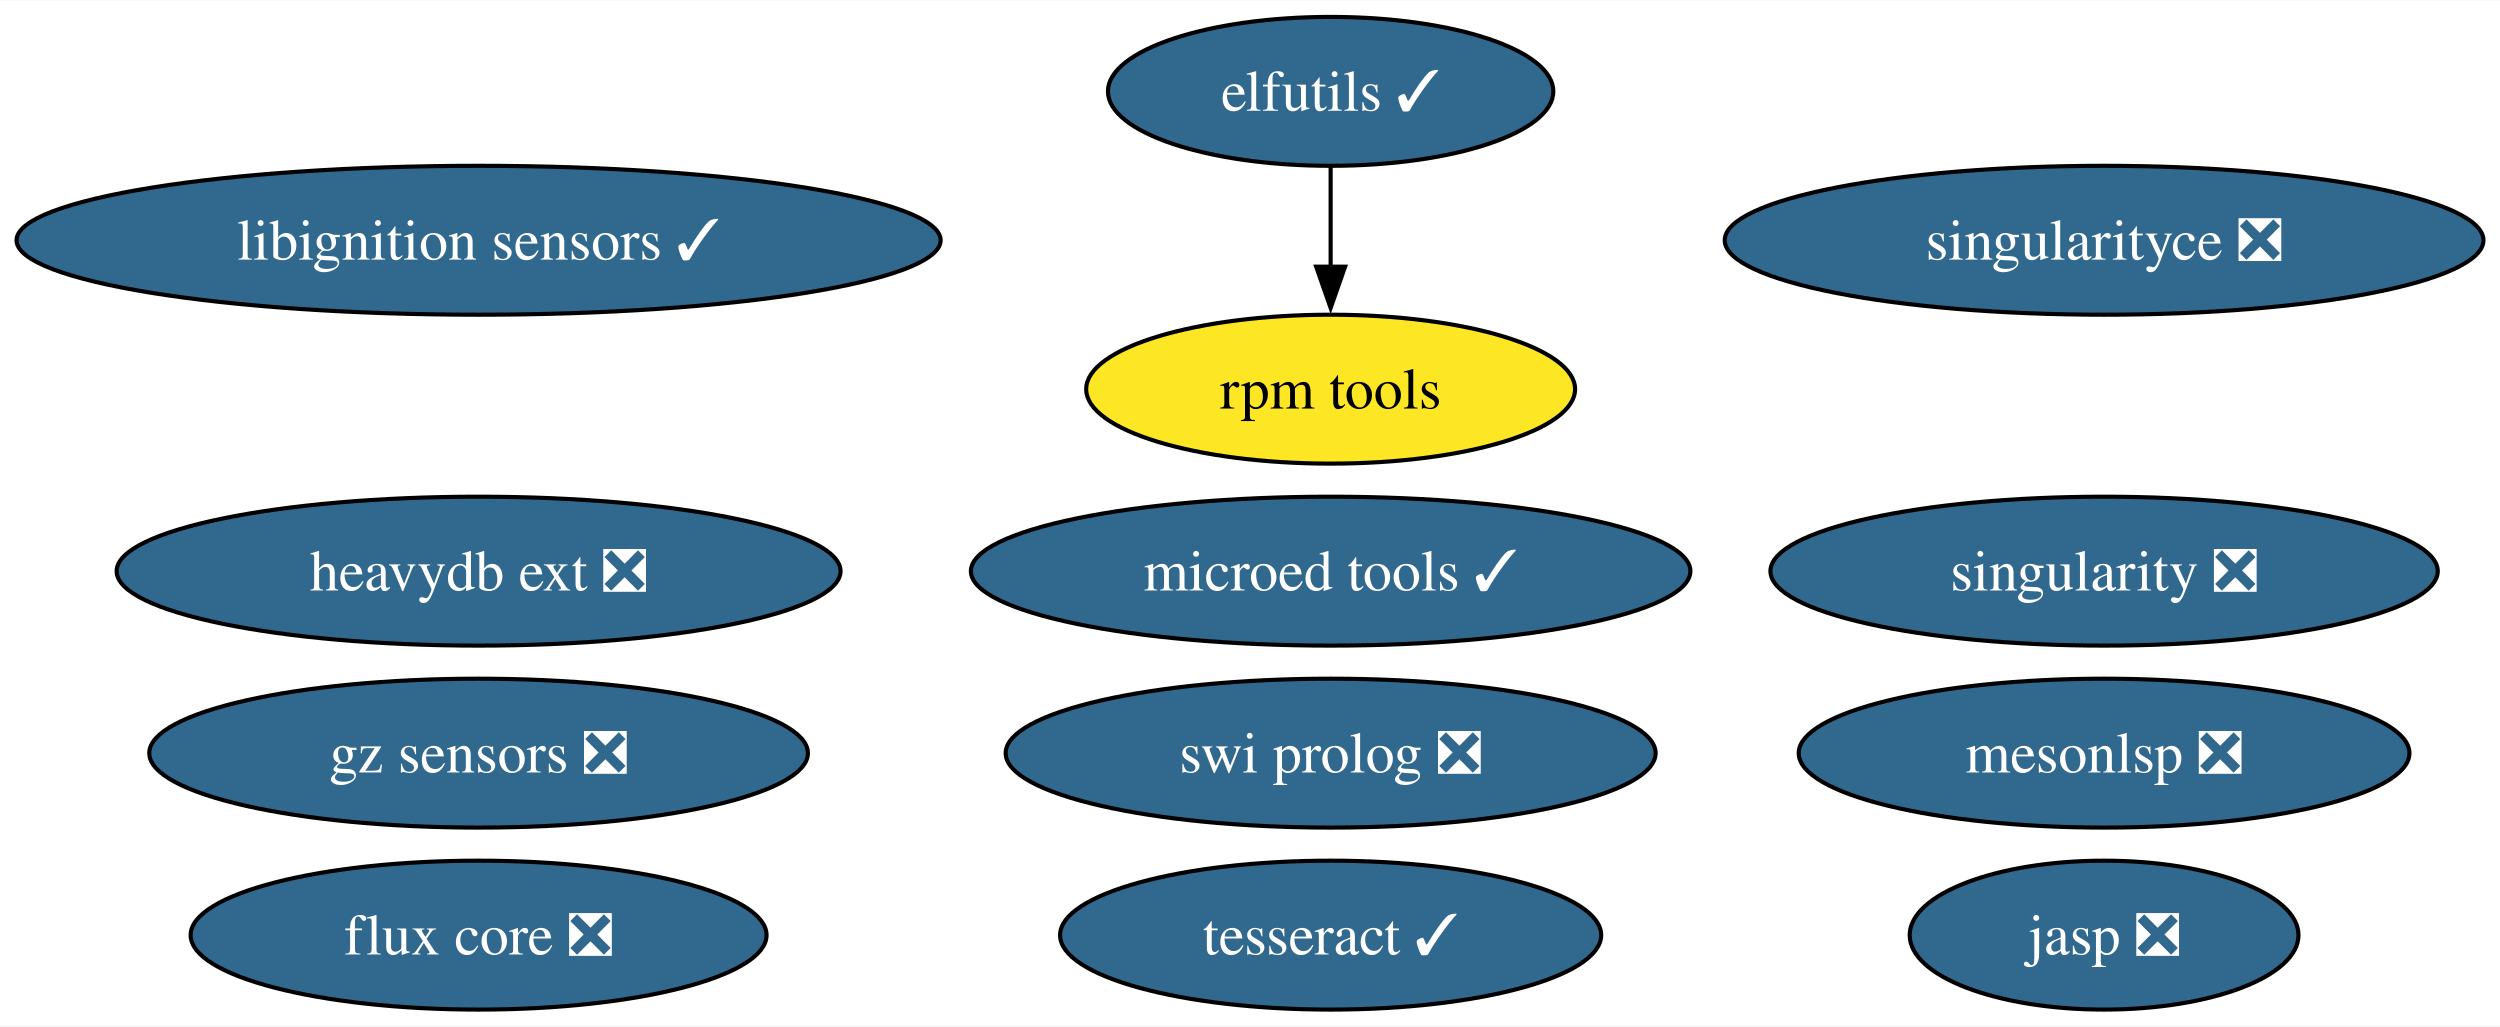
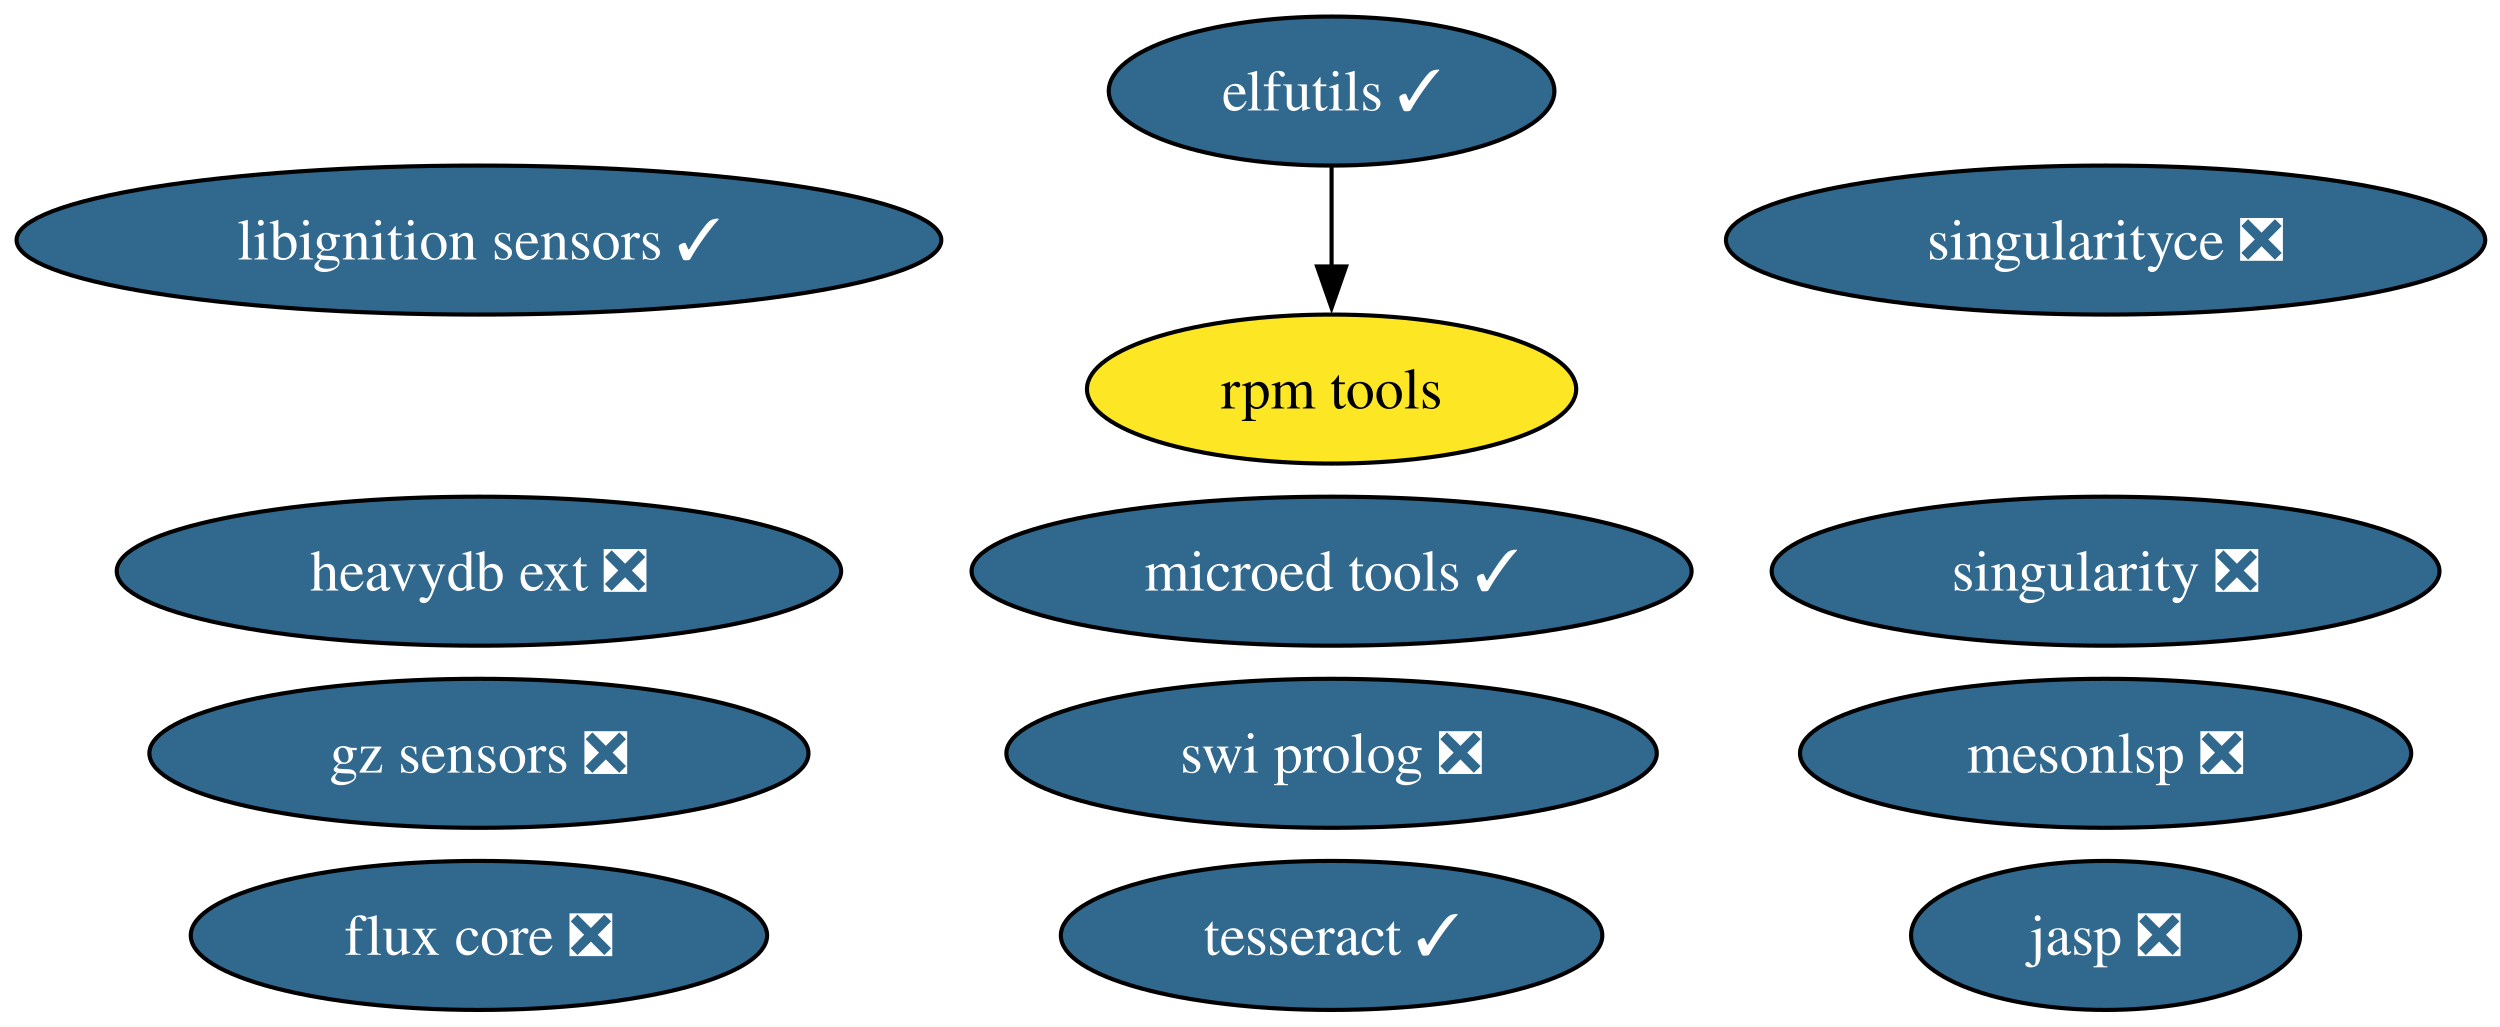
- <svg xmlns="http://www.w3.org/2000/svg" xmlns:xlink="http://www.w3.org/1999/xlink" width="604pt" height="248pt" viewBox="0.00 0.00 604.43 248.00">
+ <svg xmlns="http://www.w3.org/2000/svg" xmlns:xlink="http://www.w3.org/1999/xlink" width="604pt" height="248pt" viewBox="0.00 0.00 604.00 248.00">
  <g id="graph0" class="graph" transform="scale(1 1) rotate(0) translate(4 244)">
    <polygon fill="white" stroke="none" points="-4,4 -4,-244 600.43,-244 600.43,4 -4,4" />
    <g id="node1" class="node">
      <g id="a_node1">
        <a xlink:href="https://github.com/conda-forge/elfutils-feedstock/pull/43" xlink:title="elfutils ✓">
          <ellipse fill="#31688e" stroke="black" cx="317.71" cy="-222" rx="53.84" ry="18" />
-           <text text-anchor="middle" x="317.71" y="-217.32" font-family="Times,serif" font-size="14.00" fill="white">elfutils ✓</text>
+           <text xml:space="preserve" text-anchor="middle" x="317.71" y="-217.32" font-family="Times,serif" font-size="14.00" fill="white">elfutils ✓</text>
        </a>
      </g>
    </g>
    <g id="node5" class="node">
      <g id="a_node5">
        <a xlink:href="https://github.com/conda-forge/rpm-tools-feedstock" xlink:title="rpm tools">
          <ellipse fill="#fde725" stroke="black" cx="317.71" cy="-150" rx="59.1" ry="18" />
-           <text text-anchor="middle" x="317.71" y="-145.32" font-family="Times,serif" font-size="14.00">rpm tools</text>
+           <text xml:space="preserve" text-anchor="middle" x="317.71" y="-145.32" font-family="Times,serif" font-size="14.00">rpm tools</text>
        </a>
      </g>
    </g>
    <g id="edge1" class="edge">
      <path fill="none" stroke="black" d="M317.71,-203.7C317.71,-196.41 317.71,-187.73 317.71,-179.54" />
      <polygon fill="black" stroke="black" points="321.21,-179.62 317.71,-169.62 314.21,-179.62 321.21,-179.62" />
    </g>
    <g id="node2" class="node">
      <g id="a_node2">
        <a xlink:href="https://github.com/conda-forge/singularity-feedstock/pull/61" xlink:title="singularity ❎">
          <ellipse fill="#31688e" stroke="black" cx="504.71" cy="-106" rx="80.67" ry="18" />
-           <text text-anchor="middle" x="504.71" y="-101.33" font-family="Times,serif" font-size="14.00" fill="white">singularity ❎</text>
+           <text xml:space="preserve" text-anchor="middle" x="504.71" y="-101.33" font-family="Times,serif" font-size="14.00" fill="white">singularity ❎</text>
        </a>
      </g>
    </g>
    <g id="node3" class="node">
      <g id="a_node3">
        <a xlink:href="https://github.com/conda-forge/swi-prolog-feedstock/pull/23" xlink:title="swi prolog ❎">
          <ellipse fill="#31688e" stroke="black" cx="317.71" cy="-62" rx="78.57" ry="18" />
-           <text text-anchor="middle" x="317.71" y="-57.33" font-family="Times,serif" font-size="14.00" fill="white">swi prolog ❎</text>
+           <text xml:space="preserve" text-anchor="middle" x="317.71" y="-57.33" font-family="Times,serif" font-size="14.00" fill="white">swi prolog ❎</text>
        </a>
      </g>
    </g>
    <g id="node4" class="node">
      <g id="a_node4">
        <a xlink:href="https://github.com/conda-forge/tesseract-feedstock/pull/72" xlink:title="tesseract ✓">
          <ellipse fill="#31688e" stroke="black" cx="317.71" cy="-18" rx="65.41" ry="18" />
-           <text text-anchor="middle" x="317.71" y="-13.32" font-family="Times,serif" font-size="14.00" fill="white">tesseract ✓</text>
+           <text xml:space="preserve" text-anchor="middle" x="317.71" y="-13.32" font-family="Times,serif" font-size="14.00" fill="white">tesseract ✓</text>
        </a>
      </g>
    </g>
    <g id="node6" class="node">
      <g id="a_node6">
        <a xlink:href="https://github.com/conda-forge/libignition-sensors-feedstock/pull/59" xlink:title="libignition sensors ✓">
          <ellipse fill="#31688e" stroke="black" cx="111.71" cy="-186" rx="111.71" ry="18" />
-           <text text-anchor="middle" x="111.71" y="-181.32" font-family="Times,serif" font-size="14.00" fill="white">libignition sensors ✓</text>
+           <text xml:space="preserve" text-anchor="middle" x="111.71" y="-181.32" font-family="Times,serif" font-size="14.00" fill="white">libignition sensors ✓</text>
        </a>
      </g>
    </g>
    <g id="node7" class="node">
      <g id="a_node7">
        <a xlink:href="https://github.com/conda-forge/jasp-feedstock/pull/30" xlink:title="jasp ❎">
          <ellipse fill="#31688e" stroke="black" cx="504.71" cy="-18" rx="47" ry="18" />
-           <text text-anchor="middle" x="504.71" y="-13.32" font-family="Times,serif" font-size="14.00" fill="white">jasp ❎</text>
+           <text xml:space="preserve" text-anchor="middle" x="504.71" y="-13.32" font-family="Times,serif" font-size="14.00" fill="white">jasp ❎</text>
        </a>
      </g>
    </g>
    <g id="node8" class="node">
      <g id="a_node8">
        <a xlink:href="https://github.com/conda-forge/singularityce-feedstock/pull/27" xlink:title="singularityce ❎">
          <ellipse fill="#31688e" stroke="black" cx="504.71" cy="-186" rx="91.72" ry="18" />
-           <text text-anchor="middle" x="504.71" y="-181.32" font-family="Times,serif" font-size="14.00" fill="white">singularityce ❎</text>
+           <text xml:space="preserve" text-anchor="middle" x="504.71" y="-181.32" font-family="Times,serif" font-size="14.00" fill="white">singularityce ❎</text>
        </a>
      </g>
    </g>
    <g id="node9" class="node">
      <g id="a_node9">
        <a xlink:href="https://github.com/conda-forge/microed-tools-feedstock/pull/29" xlink:title="microed tools ✓">
          <ellipse fill="#31688e" stroke="black" cx="317.71" cy="-106" rx="86.98" ry="18" />
-           <text text-anchor="middle" x="317.71" y="-101.33" font-family="Times,serif" font-size="14.00" fill="white">microed tools ✓</text>
+           <text xml:space="preserve" text-anchor="middle" x="317.71" y="-101.33" font-family="Times,serif" font-size="14.00" fill="white">microed tools ✓</text>
        </a>
      </g>
    </g>
    <g id="node10" class="node">
      <g id="a_node10">
        <a xlink:href="https://github.com/conda-forge/heavydb-ext-feedstock/pull/87" xlink:title="heavydb ext ❎">
          <ellipse fill="#31688e" stroke="black" cx="111.71" cy="-106" rx="87.51" ry="18" />
-           <text text-anchor="middle" x="111.71" y="-101.33" font-family="Times,serif" font-size="14.00" fill="white">heavydb ext ❎</text>
+           <text xml:space="preserve" text-anchor="middle" x="111.71" y="-101.33" font-family="Times,serif" font-size="14.00" fill="white">heavydb ext ❎</text>
        </a>
      </g>
    </g>
    <g id="node11" class="node">
      <g id="a_node11">
        <a xlink:href="https://github.com/conda-forge/gz-sensors-feedstock/pull/68" xlink:title="gz sensors ❎">
          <ellipse fill="#31688e" stroke="black" cx="111.71" cy="-62" rx="79.62" ry="18" />
-           <text text-anchor="middle" x="111.71" y="-57.33" font-family="Times,serif" font-size="14.00" fill="white">gz sensors ❎</text>
+           <text xml:space="preserve" text-anchor="middle" x="111.71" y="-57.33" font-family="Times,serif" font-size="14.00" fill="white">gz sensors ❎</text>
        </a>
      </g>
    </g>
    <g id="node12" class="node">
      <g id="a_node12">
        <a xlink:href="https://github.com/conda-forge/flux-core-feedstock/pull/69" xlink:title="flux core ❎">
          <ellipse fill="#31688e" stroke="black" cx="111.71" cy="-18" rx="69.62" ry="18" />
-           <text text-anchor="middle" x="111.71" y="-13.32" font-family="Times,serif" font-size="14.00" fill="white">flux core ❎</text>
+           <text xml:space="preserve" text-anchor="middle" x="111.71" y="-13.32" font-family="Times,serif" font-size="14.00" fill="white">flux core ❎</text>
        </a>
      </g>
    </g>
    <g id="node13" class="node">
      <g id="a_node13">
        <a xlink:href="https://github.com/conda-forge/mesonlsp-feedstock/pull/9" xlink:title="mesonlsp ❎">
          <ellipse fill="#31688e" stroke="black" cx="504.71" cy="-62" rx="73.83" ry="18" />
-           <text text-anchor="middle" x="504.71" y="-57.33" font-family="Times,serif" font-size="14.00" fill="white">mesonlsp ❎</text>
+           <text xml:space="preserve" text-anchor="middle" x="504.71" y="-57.33" font-family="Times,serif" font-size="14.00" fill="white">mesonlsp ❎</text>
        </a>
      </g>
    </g>
  </g>
</svg>
